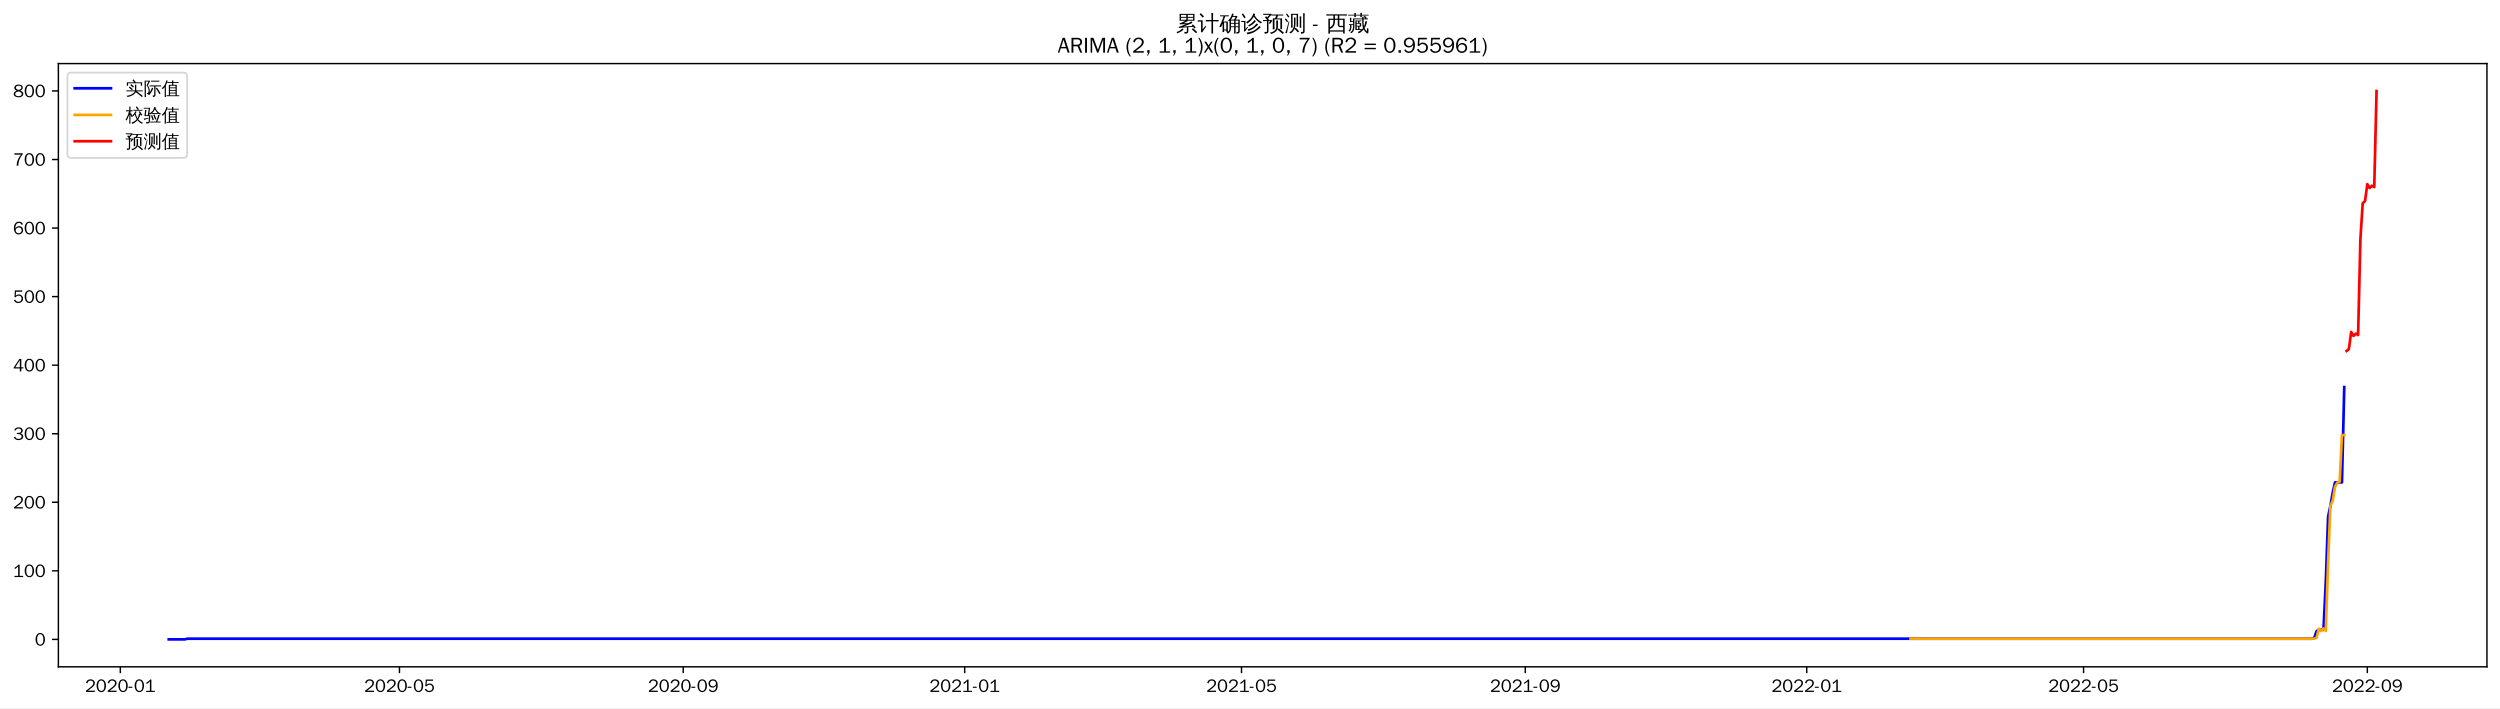
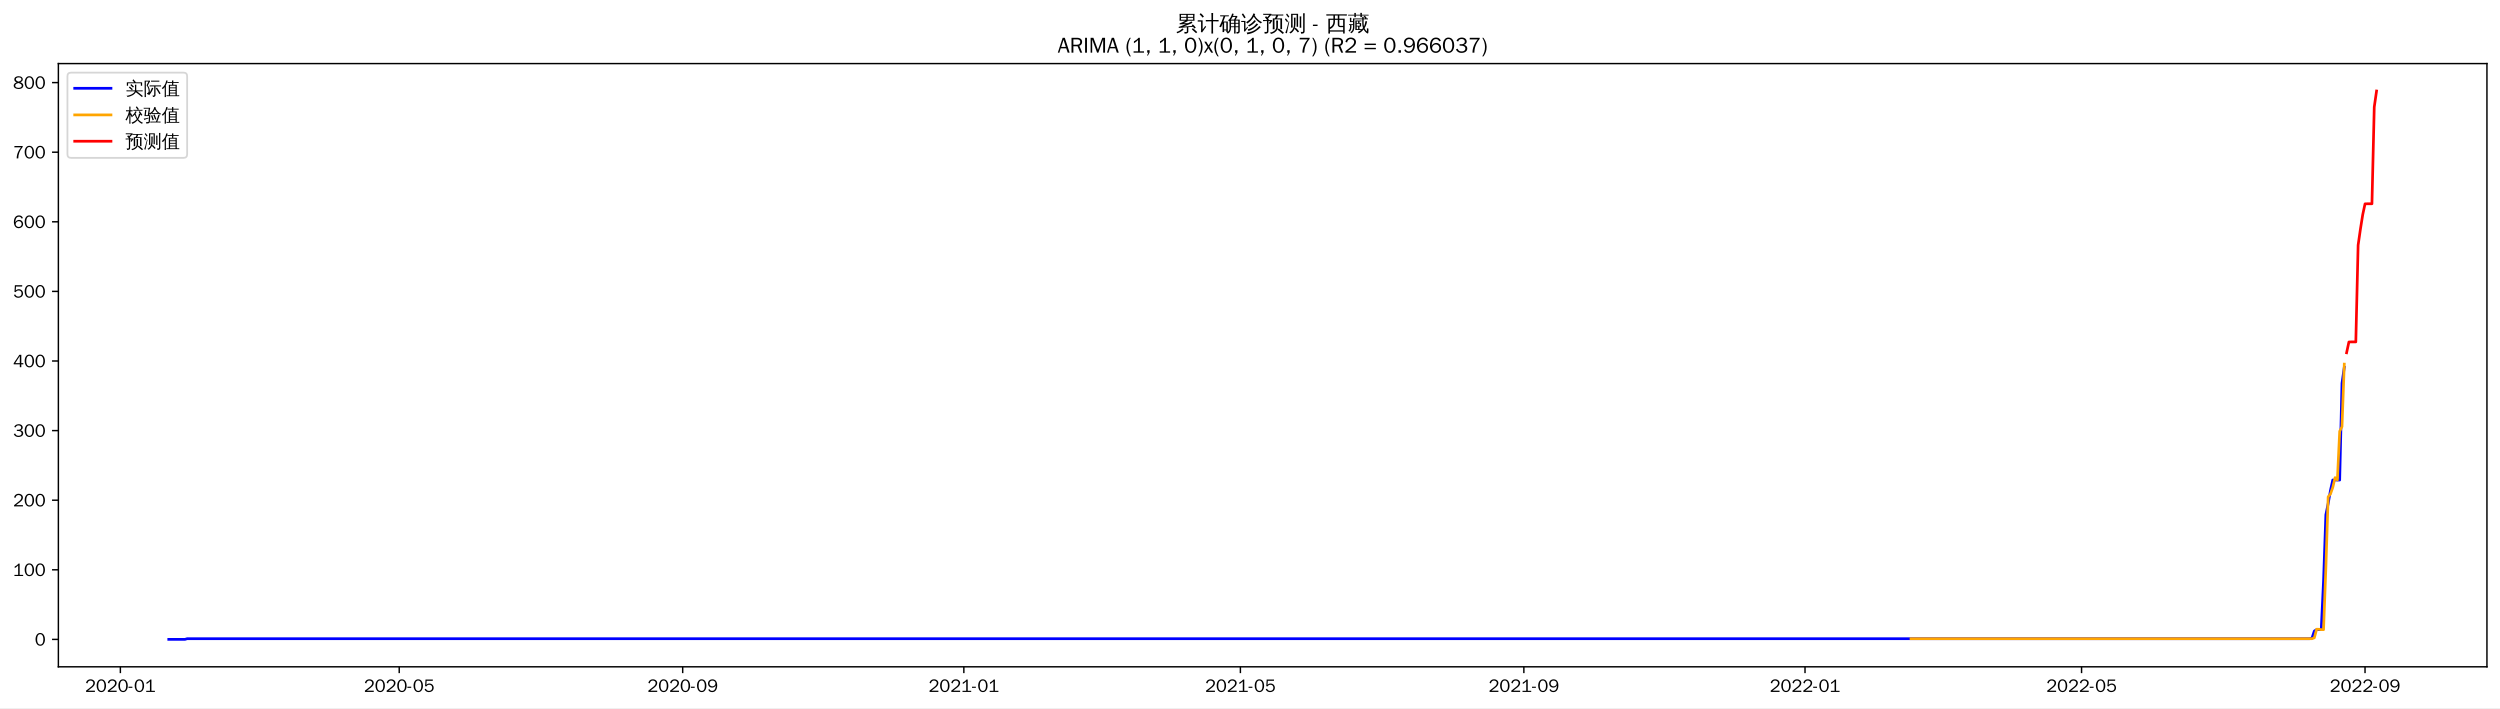
<svg xmlns="http://www.w3.org/2000/svg" xmlns:xlink="http://www.w3.org/1999/xlink" width="1378.591pt" height="390.418pt" viewBox="0 0 1378.591 390.418" version="1.1">
  <defs>
    <style type="text/css">*{stroke-linejoin: round; stroke-linecap: butt}</style>
  </defs>
  <g id="figure_1">
    <g id="patch_1">
      <path d="M 0 390.418  L 1378.591 390.418  L 1378.591 -0  L 0 -0  z " style="fill: #ffffff" />
    </g>
    <g id="axes_1">
      <g id="patch_2">
        <path d="M 32.191 367.701  L 1371.391 367.701  L 1371.391 35.061  L 32.191 35.061  z " style="fill: #ffffff" />
      </g>
      <g id="matplotlib.axis_1">
        <g id="xtick_1">
          <g id="line2d_1">
            <defs>
-               <path id="m363e6b4601" d="M 0 0  L 0 3.5  " style="stroke: #000000; stroke-width: 0.8" />
+               <path id="mf289241d46" d="M 0 0  L 0 3.5  " style="stroke: #000000; stroke-width: 0.8" />
            </defs>
            <g>
-               <use xlink:href="#m363e6b4601" x="66.348" y="367.701" style="stroke: #000000; stroke-width: 0.8" />
+               <use xlink:href="#mf289241d46" x="66.376" y="367.701" style="stroke: #000000; stroke-width: 0.8" />
            </g>
          </g>
          <g id="text_1">
-             <g transform="translate(46.8582 381.5573)scale(0.1 -0.1)">
+             <g transform="translate(46.88609 381.5573)scale(0.1 -0.1)">
              <defs>
                <path id="WenQuanYiZenHei-32" d="M 3488 0  L 369 0  L 369 456  L 2150 1850  Q 2931 2463 2931 3144  Q 2931 3619 2488 3863  Q 2231 4013 1931 4013  Q 1425 4013 1113 3619  Q 894 3356 881 3013  L 369 3169  Q 531 3981 1213 4300  Q 1544 4456 1950 4456  Q 2631 4456 3088 4044  L 3225 3888  L 3350 3706  Q 3481 3444 3481 3144  Q 3481 2313 2519 1569  L 1069 456  L 3488 456  L 3488 0  z " transform="scale(0.015625)" />
                <path id="WenQuanYiZenHei-30" d="M 3581 2175  Q 3581 1288 3169 638  Q 2713 -63 1938 -63  Q 1025 -63 563 831  Q 256 1425 256 2188  Q 256 3188 700 3819  Q 1138 4456 1888 4456  Q 2863 4456 3306 3500  Q 3581 2925 3581 2175  z M 3019 2100  Q 3019 3356 2500 3806  L 2350 3919  Q 2144 4031 1888 4031  Q 1100 4031 888 2956  Q 819 2625 819 2225  Q 819 1013 1338 569  Q 1588 356 1938 356  Q 2675 356 2925 1294  Q 3019 1663 3019 2100  z " transform="scale(0.015625)" />
                <path id="WenQuanYiZenHei-2d" d="M 1363 1444  L 0 1444  L 0 1844  L 1363 1844  L 1363 1444  z " transform="scale(0.015625)" />
                <path id="WenQuanYiZenHei-31" d="M 3556 0  L 488 0  L 488 406  L 1800 406  L 1800 3725  Q 1231 3125 588 2788  L 588 3338  Q 1456 3781 1931 4388  L 2331 4388  L 2331 406  L 3556 406  L 3556 0  z " transform="scale(0.015625)" />
              </defs>
              <use xlink:href="#WenQuanYiZenHei-32" />
              <use xlink:href="#WenQuanYiZenHei-30" x="59.961" />
              <use xlink:href="#WenQuanYiZenHei-32" x="119.922" />
              <use xlink:href="#WenQuanYiZenHei-30" x="179.883" />
              <use xlink:href="#WenQuanYiZenHei-2d" x="239.844" />
              <use xlink:href="#WenQuanYiZenHei-30" x="269.824" />
              <use xlink:href="#WenQuanYiZenHei-31" x="329.785" />
            </g>
          </g>
        </g>
        <g id="xtick_2">
          <g id="line2d_2">
            <g>
-               <use xlink:href="#m363e6b4601" x="220.279" y="367.701" style="stroke: #000000; stroke-width: 0.8" />
+               <use xlink:href="#mf289241d46" x="220.146" y="367.701" style="stroke: #000000; stroke-width: 0.8" />
            </g>
          </g>
          <g id="text_2">
-             <g transform="translate(200.7892 381.5573)scale(0.1 -0.1)">
+             <g transform="translate(200.6564 381.5573)scale(0.1 -0.1)">
              <defs>
                <path id="WenQuanYiZenHei-35" d="M 3531 1488  Q 3531 688 2913 250  Q 2456 -63 1844 -63  Q 1175 -63 706 350  Q 413 613 306 975  L 781 1131  Q 1000 538 1569 406  Q 1706 369 1856 369  Q 2550 369 2850 869  Q 3000 1131 3000 1494  Q 3000 2056 2581 2356  Q 2319 2538 1969 2538  Q 1400 2538 1031 2075  Q 981 2013 938 1938  L 500 2031  L 644 4388  L 3244 4388  L 3200 3919  L 1044 3919  L 950 2500  Q 1431 2975 2006 2975  Q 2713 2975 3163 2475  Q 3531 2063 3531 1488  z " transform="scale(0.015625)" />
              </defs>
              <use xlink:href="#WenQuanYiZenHei-32" />
              <use xlink:href="#WenQuanYiZenHei-30" x="59.961" />
              <use xlink:href="#WenQuanYiZenHei-32" x="119.922" />
              <use xlink:href="#WenQuanYiZenHei-30" x="179.883" />
              <use xlink:href="#WenQuanYiZenHei-2d" x="239.844" />
              <use xlink:href="#WenQuanYiZenHei-30" x="269.824" />
              <use xlink:href="#WenQuanYiZenHei-35" x="329.785" />
            </g>
          </g>
        </g>
        <g id="xtick_3">
          <g id="line2d_3">
            <g>
-               <use xlink:href="#m363e6b4601" x="376.754" y="367.701" style="stroke: #000000; stroke-width: 0.8" />
+               <use xlink:href="#mf289241d46" x="376.458" y="367.701" style="stroke: #000000; stroke-width: 0.8" />
            </g>
          </g>
          <g id="text_3">
-             <g transform="translate(357.2646 381.5573)scale(0.1 -0.1)">
+             <g transform="translate(356.9685 381.5573)scale(0.1 -0.1)">
              <defs>
                <path id="WenQuanYiZenHei-39" d="M 3544 2300  Q 3544 1163 3019 513  Q 2563 -63 1775 -63  Q 956 -63 563 488  Q 463 631 394 813  L 838 975  Q 1025 494 1550 388  Q 1656 369 1775 369  Q 2594 369 2900 1325  Q 3044 1769 3038 2313  L 3025 2313  Q 2675 1638 1944 1544  Q 1844 1531 1744 1531  Q 1050 1531 625 2031  Q 294 2419 294 2963  Q 294 3656 813 4094  Q 1238 4456 1819 4456  Q 2988 4456 3381 3363  Q 3544 2900 3544 2300  z M 2925 2994  Q 2925 3563 2469 3844  Q 2206 4006 1863 4006  Q 1275 4006 988 3563  Q 844 3344 825 3056  Q 819 3006 819 2956  Q 819 2413 1269 2131  Q 1538 1963 1875 1963  Q 2363 1963 2681 2350  Q 2925 2638 2925 2994  z " transform="scale(0.015625)" />
              </defs>
              <use xlink:href="#WenQuanYiZenHei-32" />
              <use xlink:href="#WenQuanYiZenHei-30" x="59.961" />
              <use xlink:href="#WenQuanYiZenHei-32" x="119.922" />
              <use xlink:href="#WenQuanYiZenHei-30" x="179.883" />
              <use xlink:href="#WenQuanYiZenHei-2d" x="239.844" />
              <use xlink:href="#WenQuanYiZenHei-30" x="269.824" />
              <use xlink:href="#WenQuanYiZenHei-39" x="329.785" />
            </g>
          </g>
        </g>
        <g id="xtick_4">
          <g id="line2d_4">
            <g>
-               <use xlink:href="#m363e6b4601" x="531.958" y="367.701" style="stroke: #000000; stroke-width: 0.8" />
+               <use xlink:href="#mf289241d46" x="531.499" y="367.701" style="stroke: #000000; stroke-width: 0.8" />
            </g>
          </g>
          <g id="text_4">
-             <g transform="translate(512.4678 381.5573)scale(0.1 -0.1)">
+             <g transform="translate(512.0096 381.5573)scale(0.1 -0.1)">
              <use xlink:href="#WenQuanYiZenHei-32" />
              <use xlink:href="#WenQuanYiZenHei-30" x="59.961" />
              <use xlink:href="#WenQuanYiZenHei-32" x="119.922" />
              <use xlink:href="#WenQuanYiZenHei-31" x="179.883" />
              <use xlink:href="#WenQuanYiZenHei-2d" x="239.844" />
              <use xlink:href="#WenQuanYiZenHei-30" x="269.824" />
              <use xlink:href="#WenQuanYiZenHei-31" x="329.785" />
            </g>
          </g>
        </g>
        <g id="xtick_5">
          <g id="line2d_5">
            <g>
-               <use xlink:href="#m363e6b4601" x="684.617" y="367.701" style="stroke: #000000; stroke-width: 0.8" />
+               <use xlink:href="#mf289241d46" x="683.999" y="367.701" style="stroke: #000000; stroke-width: 0.8" />
            </g>
          </g>
          <g id="text_5">
-             <g transform="translate(665.1267 381.5573)scale(0.1 -0.1)">
+             <g transform="translate(664.5092 381.5573)scale(0.1 -0.1)">
              <use xlink:href="#WenQuanYiZenHei-32" />
              <use xlink:href="#WenQuanYiZenHei-30" x="59.961" />
              <use xlink:href="#WenQuanYiZenHei-32" x="119.922" />
              <use xlink:href="#WenQuanYiZenHei-31" x="179.883" />
              <use xlink:href="#WenQuanYiZenHei-2d" x="239.844" />
              <use xlink:href="#WenQuanYiZenHei-30" x="269.824" />
              <use xlink:href="#WenQuanYiZenHei-35" x="329.785" />
            </g>
          </g>
        </g>
        <g id="xtick_6">
          <g id="line2d_6">
            <g>
-               <use xlink:href="#m363e6b4601" x="841.092" y="367.701" style="stroke: #000000; stroke-width: 0.8" />
+               <use xlink:href="#mf289241d46" x="840.311" y="367.701" style="stroke: #000000; stroke-width: 0.8" />
            </g>
          </g>
          <g id="text_6">
-             <g transform="translate(821.602 381.5573)scale(0.1 -0.1)">
+             <g transform="translate(820.8212 381.5573)scale(0.1 -0.1)">
              <use xlink:href="#WenQuanYiZenHei-32" />
              <use xlink:href="#WenQuanYiZenHei-30" x="59.961" />
              <use xlink:href="#WenQuanYiZenHei-32" x="119.922" />
              <use xlink:href="#WenQuanYiZenHei-31" x="179.883" />
              <use xlink:href="#WenQuanYiZenHei-2d" x="239.844" />
              <use xlink:href="#WenQuanYiZenHei-30" x="269.824" />
              <use xlink:href="#WenQuanYiZenHei-39" x="329.785" />
            </g>
          </g>
        </g>
        <g id="xtick_7">
          <g id="line2d_7">
            <g>
-               <use xlink:href="#m363e6b4601" x="996.295" y="367.701" style="stroke: #000000; stroke-width: 0.8" />
+               <use xlink:href="#mf289241d46" x="995.352" y="367.701" style="stroke: #000000; stroke-width: 0.8" />
            </g>
          </g>
          <g id="text_7">
-             <g transform="translate(976.8052 381.5573)scale(0.1 -0.1)">
+             <g transform="translate(975.8624 381.5573)scale(0.1 -0.1)">
              <use xlink:href="#WenQuanYiZenHei-32" />
              <use xlink:href="#WenQuanYiZenHei-30" x="59.961" />
              <use xlink:href="#WenQuanYiZenHei-32" x="119.922" />
              <use xlink:href="#WenQuanYiZenHei-32" x="179.883" />
              <use xlink:href="#WenQuanYiZenHei-2d" x="239.844" />
              <use xlink:href="#WenQuanYiZenHei-30" x="269.824" />
              <use xlink:href="#WenQuanYiZenHei-31" x="329.785" />
            </g>
          </g>
        </g>
        <g id="xtick_8">
          <g id="line2d_8">
            <g>
-               <use xlink:href="#m363e6b4601" x="1148.954" y="367.701" style="stroke: #000000; stroke-width: 0.8" />
+               <use xlink:href="#mf289241d46" x="1147.852" y="367.701" style="stroke: #000000; stroke-width: 0.8" />
            </g>
          </g>
          <g id="text_8">
-             <g transform="translate(1129.464 381.5573)scale(0.1 -0.1)">
+             <g transform="translate(1128.362 381.5573)scale(0.1 -0.1)">
              <use xlink:href="#WenQuanYiZenHei-32" />
              <use xlink:href="#WenQuanYiZenHei-30" x="59.961" />
              <use xlink:href="#WenQuanYiZenHei-32" x="119.922" />
              <use xlink:href="#WenQuanYiZenHei-32" x="179.883" />
              <use xlink:href="#WenQuanYiZenHei-2d" x="239.844" />
              <use xlink:href="#WenQuanYiZenHei-30" x="269.824" />
              <use xlink:href="#WenQuanYiZenHei-35" x="329.785" />
            </g>
          </g>
        </g>
        <g id="xtick_9">
          <g id="line2d_9">
            <g>
-               <use xlink:href="#m363e6b4601" x="1305.429" y="367.701" style="stroke: #000000; stroke-width: 0.8" />
+               <use xlink:href="#mf289241d46" x="1304.164" y="367.701" style="stroke: #000000; stroke-width: 0.8" />
            </g>
          </g>
          <g id="text_9">
-             <g transform="translate(1285.939 381.5573)scale(0.1 -0.1)">
+             <g transform="translate(1284.674 381.5573)scale(0.1 -0.1)">
              <use xlink:href="#WenQuanYiZenHei-32" />
              <use xlink:href="#WenQuanYiZenHei-30" x="59.961" />
              <use xlink:href="#WenQuanYiZenHei-32" x="119.922" />
              <use xlink:href="#WenQuanYiZenHei-32" x="179.883" />
              <use xlink:href="#WenQuanYiZenHei-2d" x="239.844" />
              <use xlink:href="#WenQuanYiZenHei-30" x="269.824" />
              <use xlink:href="#WenQuanYiZenHei-39" x="329.785" />
            </g>
          </g>
        </g>
      </g>
      <g id="matplotlib.axis_2">
        <g id="ytick_1">
          <g id="line2d_10">
            <defs>
-               <path id="ma55cb873db" d="M 0 0  L -3.5 0  " style="stroke: #000000; stroke-width: 0.8" />
+               <path id="m29e927b313" d="M 0 0  L -3.5 0  " style="stroke: #000000; stroke-width: 0.8" />
            </defs>
            <g>
-               <use xlink:href="#ma55cb873db" x="32.191" y="352.581" style="stroke: #000000; stroke-width: 0.8" />
+               <use xlink:href="#m29e927b313" x="32.191" y="352.581" style="stroke: #000000; stroke-width: 0.8" />
            </g>
          </g>
          <g id="text_10">
            <g transform="translate(19.19375 356.0091)scale(0.1 -0.1)">
              <use xlink:href="#WenQuanYiZenHei-30" />
            </g>
          </g>
        </g>
        <g id="ytick_2">
          <g id="line2d_11">
            <g>
-               <use xlink:href="#ma55cb873db" x="32.191" y="314.778" style="stroke: #000000; stroke-width: 0.8" />
+               <use xlink:href="#m29e927b313" x="32.191" y="314.203" style="stroke: #000000; stroke-width: 0.8" />
            </g>
          </g>
          <g id="text_11">
-             <g transform="translate(7.2 318.2061)scale(0.1 -0.1)">
+             <g transform="translate(7.2 317.6313)scale(0.1 -0.1)">
              <use xlink:href="#WenQuanYiZenHei-31" />
              <use xlink:href="#WenQuanYiZenHei-30" x="59.961" />
              <use xlink:href="#WenQuanYiZenHei-30" x="119.922" />
            </g>
          </g>
        </g>
        <g id="ytick_3">
          <g id="line2d_12">
            <g>
-               <use xlink:href="#ma55cb873db" x="32.191" y="276.975" style="stroke: #000000; stroke-width: 0.8" />
+               <use xlink:href="#m29e927b313" x="32.191" y="275.825" style="stroke: #000000; stroke-width: 0.8" />
            </g>
          </g>
          <g id="text_12">
-             <g transform="translate(7.2 280.4031)scale(0.1 -0.1)">
+             <g transform="translate(7.2 279.2535)scale(0.1 -0.1)">
              <use xlink:href="#WenQuanYiZenHei-32" />
              <use xlink:href="#WenQuanYiZenHei-30" x="59.961" />
              <use xlink:href="#WenQuanYiZenHei-30" x="119.922" />
            </g>
          </g>
        </g>
        <g id="ytick_4">
          <g id="line2d_13">
            <g>
-               <use xlink:href="#ma55cb873db" x="32.191" y="239.172" style="stroke: #000000; stroke-width: 0.8" />
+               <use xlink:href="#m29e927b313" x="32.191" y="237.448" style="stroke: #000000; stroke-width: 0.8" />
            </g>
          </g>
          <g id="text_13">
-             <g transform="translate(7.2 242.6001)scale(0.1 -0.1)">
+             <g transform="translate(7.2 240.8756)scale(0.1 -0.1)">
              <defs>
                <path id="WenQuanYiZenHei-33" d="M 3588 1231  Q 3588 494 2875 144  Q 2450 -63 1925 -63  Q 1044 -63 556 488  Q 356 706 256 1000  L 769 1169  Q 994 375 1913 375  Q 2631 375 2900 788  Q 3019 975 3019 1231  Q 3019 1638 2638 1881  Q 2325 2081 1613 2069  L 1338 2069  L 1338 2494  Q 1969 2494 2094 2506  Q 2325 2544 2463 2613  Q 2763 2756 2844 3100  Q 2863 3169 2863 3244  Q 2863 3744 2381 3944  L 2163 4006  Q 2056 4025 1931 4025  Q 1388 4025 1075 3631  Q 969 3488 906 3313  L 419 3456  Q 675 4150 1400 4369  Q 1669 4456 1975 4456  Q 2694 4456 3106 4050  Q 3419 3744 3419 3275  Q 3419 2813 3025 2513  Q 2825 2356 2575 2319  L 2575 2306  Q 3181 2213 3450 1769  Q 3588 1525 3588 1231  z " transform="scale(0.015625)" />
              </defs>
              <use xlink:href="#WenQuanYiZenHei-33" />
              <use xlink:href="#WenQuanYiZenHei-30" x="59.961" />
              <use xlink:href="#WenQuanYiZenHei-30" x="119.922" />
            </g>
          </g>
        </g>
        <g id="ytick_5">
          <g id="line2d_14">
            <g>
-               <use xlink:href="#ma55cb873db" x="32.191" y="201.369" style="stroke: #000000; stroke-width: 0.8" />
+               <use xlink:href="#m29e927b313" x="32.191" y="199.07" style="stroke: #000000; stroke-width: 0.8" />
            </g>
          </g>
          <g id="text_14">
-             <g transform="translate(7.2 204.7971)scale(0.1 -0.1)">
+             <g transform="translate(7.2 202.4978)scale(0.1 -0.1)">
              <defs>
                <path id="WenQuanYiZenHei-34" d="M 3631 1025  L 2913 1025  L 2913 0  L 2381 0  L 2381 1025  L 219 1025  L 219 1388  L 2225 4388  L 2913 4388  L 2913 1444  L 3631 1444  L 3631 1025  z M 2381 1444  L 2381 3963  L 788 1444  L 2381 1444  z " transform="scale(0.015625)" />
              </defs>
              <use xlink:href="#WenQuanYiZenHei-34" />
              <use xlink:href="#WenQuanYiZenHei-30" x="59.961" />
              <use xlink:href="#WenQuanYiZenHei-30" x="119.922" />
            </g>
          </g>
        </g>
        <g id="ytick_6">
          <g id="line2d_15">
            <g>
-               <use xlink:href="#ma55cb873db" x="32.191" y="163.566" style="stroke: #000000; stroke-width: 0.8" />
+               <use xlink:href="#m29e927b313" x="32.191" y="160.692" style="stroke: #000000; stroke-width: 0.8" />
            </g>
          </g>
          <g id="text_15">
-             <g transform="translate(7.2 166.9941)scale(0.1 -0.1)">
+             <g transform="translate(7.2 164.12)scale(0.1 -0.1)">
              <use xlink:href="#WenQuanYiZenHei-35" />
              <use xlink:href="#WenQuanYiZenHei-30" x="59.961" />
              <use xlink:href="#WenQuanYiZenHei-30" x="119.922" />
            </g>
          </g>
        </g>
        <g id="ytick_7">
          <g id="line2d_16">
            <g>
-               <use xlink:href="#ma55cb873db" x="32.191" y="125.763" style="stroke: #000000; stroke-width: 0.8" />
+               <use xlink:href="#m29e927b313" x="32.191" y="122.314" style="stroke: #000000; stroke-width: 0.8" />
            </g>
          </g>
          <g id="text_16">
-             <g transform="translate(7.2 129.1911)scale(0.1 -0.1)">
+             <g transform="translate(7.2 125.7422)scale(0.1 -0.1)">
              <defs>
                <path id="WenQuanYiZenHei-36" d="M 3550 1431  Q 3550 725 3006 288  Q 2581 -63 1994 -63  Q 1013 -63 563 825  Q 288 1363 288 2081  Q 288 3294 856 3938  Q 1319 4456 2075 4456  Q 2969 4456 3363 3756  Q 3431 3631 3481 3481  L 2988 3350  Q 2750 3994 2075 4006  Q 1056 4006 844 2669  Q 794 2356 794 1981  L 806 1981  Q 1006 2506 1544 2744  Q 1819 2869 2119 2869  Q 2788 2869 3213 2375  Q 3550 1975 3550 1431  z M 3038 1406  Q 3038 1906 2656 2213  Q 2381 2431 2038 2431  Q 1525 2431 1181 2044  Q 919 1744 919 1356  Q 919 881 1344 581  Q 1631 375 1981 375  Q 2519 375 2838 781  Q 3038 1050 3038 1406  z " transform="scale(0.015625)" />
              </defs>
              <use xlink:href="#WenQuanYiZenHei-36" />
              <use xlink:href="#WenQuanYiZenHei-30" x="59.961" />
              <use xlink:href="#WenQuanYiZenHei-30" x="119.922" />
            </g>
          </g>
        </g>
        <g id="ytick_8">
          <g id="line2d_17">
            <g>
-               <use xlink:href="#ma55cb873db" x="32.191" y="87.96" style="stroke: #000000; stroke-width: 0.8" />
+               <use xlink:href="#m29e927b313" x="32.191" y="83.936" style="stroke: #000000; stroke-width: 0.8" />
            </g>
          </g>
          <g id="text_17">
-             <g transform="translate(7.2 91.38806)scale(0.1 -0.1)">
+             <g transform="translate(7.2 87.36434)scale(0.1 -0.1)">
              <defs>
                <path id="WenQuanYiZenHei-37" d="M 3400 4056  Q 1838 2175 1838 0  L 1275 0  Q 1269 1438 2056 2825  Q 2381 3400 2825 3913  L 444 3913  L 500 4388  L 3400 4388  L 3400 4056  z " transform="scale(0.015625)" />
              </defs>
              <use xlink:href="#WenQuanYiZenHei-37" />
              <use xlink:href="#WenQuanYiZenHei-30" x="59.961" />
              <use xlink:href="#WenQuanYiZenHei-30" x="119.922" />
            </g>
          </g>
        </g>
        <g id="ytick_9">
          <g id="line2d_18">
            <g>
-               <use xlink:href="#ma55cb873db" x="32.191" y="50.157" style="stroke: #000000; stroke-width: 0.8" />
+               <use xlink:href="#m29e927b313" x="32.191" y="45.558" style="stroke: #000000; stroke-width: 0.8" />
            </g>
          </g>
          <g id="text_18">
-             <g transform="translate(7.2 53.58505)scale(0.1 -0.1)">
+             <g transform="translate(7.2 48.98651)scale(0.1 -0.1)">
              <defs>
                <path id="WenQuanYiZenHei-38" d="M 3619 1175  Q 3619 431 2850 100  Q 2444 -63 1944 -63  Q 1231 -63 725 269  Q 225 594 225 1125  Q 225 1881 1269 2281  Q 719 2481 519 2938  Q 444 3119 444 3319  Q 444 4000 1144 4294  Q 1519 4456 1963 4456  Q 2669 4456 3094 4094  Q 3425 3813 3425 3369  Q 3425 2638 2575 2356  Q 3231 2056 3450 1725  Q 3619 1488 3619 1175  z M 2944 3344  Q 2944 3906 2288 4019  Q 2138 4044 1969 4044  Q 1438 4044 1163 3775  Q 1000 3613 1000 3375  Q 1000 2925 1594 2663  Q 1756 2588 1931 2550  Q 2581 2725 2788 2956  Q 2944 3125 2944 3344  z M 3075 1094  Q 3075 1738 1875 2050  Q 1094 1881 850 1463  Q 763 1313 763 1131  Q 763 569 1456 406  Q 1681 344 1944 344  Q 2519 344 2850 619  Q 3075 813 3075 1094  z " transform="scale(0.015625)" />
              </defs>
              <use xlink:href="#WenQuanYiZenHei-38" />
              <use xlink:href="#WenQuanYiZenHei-30" x="59.961" />
              <use xlink:href="#WenQuanYiZenHei-30" x="119.922" />
            </g>
          </g>
        </g>
      </g>
      <g id="line2d_19">
-         <path d="M 93.063 352.581  L 101.968 352.581  L 103.241 352.203  L 1274.897 352.203  L 1276.17 351.825  L 1277.442 348.045  L 1278.714 347.289  L 1281.258 347.289  L 1282.53 320.826  L 1283.803 284.914  L 1285.075 278.865  L 1286.347 271.683  L 1287.619 266.012  L 1291.436 266.012  L 1292.708 213.466  L 1292.708 213.466  " clip-path="url(#p7de1745b09)" style="fill: none; stroke: #0000ff; stroke-width: 1.5; stroke-linecap: square" />
+         <path d="M 93.063 352.581  L 101.959 352.581  L 103.23 352.197  L 1273.664 352.197  L 1274.935 351.813  L 1276.206 347.976  L 1277.476 347.208  L 1280.018 347.208  L 1281.289 320.344  L 1282.56 283.885  L 1283.83 277.744  L 1285.101 270.452  L 1286.372 264.696  L 1290.185 264.696  L 1291.455 211.351  L 1292.726 202.524  L 1292.726 202.524  " clip-path="url(#p5045f97796)" style="fill: none; stroke: #0000ff; stroke-width: 1.5; stroke-linecap: square" />
      </g>
      <g id="line2d_20">
-         <path d="M 1053.542 352.203  L 1276.17 352.203  L 1277.442 351.679  L 1278.714 346.699  L 1279.986 348.004  L 1281.258 346.617  L 1282.53 347.885  L 1283.803 310.105  L 1285.075 278.906  L 1286.347 276.124  L 1287.619 268.415  L 1288.891 266.178  L 1290.163 265.623  L 1291.436 239.895  L 1292.708 239.986  L 1292.708 239.986  " clip-path="url(#p7de1745b09)" style="fill: none; stroke: #ffa500; stroke-width: 1.5; stroke-linecap: square" />
+         <path d="M 1053.81 352.197  L 1274.935 352.197  L 1276.206 351.713  L 1277.476 346.972  L 1278.747 347.007  L 1280.018 347.208  L 1281.289 347.208  L 1282.56 313.321  L 1283.83 273.97  L 1285.101 272.402  L 1286.372 268.782  L 1287.643 263.392  L 1288.914 264.696  L 1290.185 237.831  L 1291.455 235.26  L 1292.726 200.796  L 1292.726 200.796  " clip-path="url(#p5045f97796)" style="fill: none; stroke: #ffa500; stroke-width: 1.5; stroke-linecap: square" />
      </g>
      <g id="line2d_21">
-         <path d="M 1293.98 193.546  L 1295.252 192.502  L 1296.524 183.069  L 1297.796 185.258  L 1299.068 183.975  L 1300.341 184.726  L 1301.613 131.74  L 1302.885 112.078  L 1304.157 110.883  L 1305.429 101.539  L 1306.701 103.676  L 1307.974 102.423  L 1309.246 103.157  L 1310.518 50.181  " clip-path="url(#p7de1745b09)" style="fill: none; stroke: #ff0000; stroke-width: 1.5; stroke-linecap: square" />
+         <path d="M 1293.997 194.53  L 1295.268 188.589  L 1296.539 188.541  L 1297.81 188.529  L 1299.08 188.526  L 1300.351 135.18  L 1301.622 126.352  L 1302.893 118.358  L 1304.164 112.418  L 1305.435 112.37  L 1306.705 112.357  L 1307.976 112.354  L 1309.247 59.008  L 1310.518 50.181  " clip-path="url(#p5045f97796)" style="fill: none; stroke: #ff0000; stroke-width: 1.5; stroke-linecap: square" />
      </g>
      <g id="patch_3">
        <path d="M 32.191 367.701  L 32.191 35.061  " style="fill: none; stroke: #000000; stroke-width: 0.8; stroke-linejoin: miter; stroke-linecap: square" />
      </g>
      <g id="patch_4">
        <path d="M 1371.391 367.701  L 1371.391 35.061  " style="fill: none; stroke: #000000; stroke-width: 0.8; stroke-linejoin: miter; stroke-linecap: square" />
      </g>
      <g id="patch_5">
        <path d="M 32.191 367.701  L 1371.391 367.701  " style="fill: none; stroke: #000000; stroke-width: 0.8; stroke-linejoin: miter; stroke-linecap: square" />
      </g>
      <g id="patch_6">
        <path d="M 32.191 35.061  L 1371.391 35.061  " style="fill: none; stroke: #000000; stroke-width: 0.8; stroke-linejoin: miter; stroke-linecap: square" />
      </g>
      <g id="text_19">
        <g transform="translate(648.3934 17.04188)scale(0.12 -0.12)">
          <defs>
            <path id="WenQuanYiZenHei-7d2f" d="M 5963 -681  Q 5363 -81 4706 456  L 5000 819  Q 5675 269 6294 -350  L 5963 -681  z M 1944 738  Q 2094 556 2281 413  Q 1575 -356 375 -706  Q 350 -481 200 -319  Q 725 -181 1122 69  Q 1519 319 1944 738  z M 3244 -169  L 3244 1063  L 869 881  L 850 1181  Q 1431 1325 2969 1988  L 1119 1931  L 1113 2231  Q 1350 2263 1862 2497  Q 2375 2731 2800 2988  L 1094 2988  Q 1169 4006 1094 5019  L 5506 5019  Q 5425 4006 5500 2988  L 3431 2988  Q 3475 2931 3525 2875  Q 2856 2494 2281 2256  L 3388 2269  L 3650 2288  Q 4338 2606 4650 2800  Q 4744 2563 4881 2344  Q 4644 2225 3975 1956  L 2269 1281  L 4444 1425  L 4813 1469  L 4681 1588  L 4988 1938  Q 5481 1500 5863 963  L 5481 694  Q 5300 950 5081 1188  L 4463 1163  L 3669 1100  L 3669 -250  Q 3669 -444 3488 -594  Q 3225 -819 2569 -813  Q 2638 -513 2431 -294  Q 2619 -319 2900 -322  Q 3181 -325 3212 -294  Q 3244 -263 3244 -169  z M 3513 4131  L 5081 4131  L 5081 4725  L 3513 4725  L 3513 4131  z M 3088 4131  L 3088 4725  L 1519 4725  L 1519 4131  L 3088 4131  z M 3513 3856  L 3513 3288  L 5081 3288  L 5081 3856  L 3513 3856  z M 3088 3856  L 1519 3856  L 1519 3288  L 3088 3288  L 3088 3856  z " transform="scale(0.015625)" />
            <path id="WenQuanYiZenHei-8ba1" d="M 4569 -769  Q 4313 -738 4056 -769  Q 4081 -294 4081 175  L 4081 2806  L 3213 2806  Q 2813 2806 2413 2788  Q 2438 3000 2413 3219  Q 2813 3200 3213 3200  L 4081 3200  L 4081 4313  Q 4081 4788 4056 5263  Q 4313 5231 4569 5263  Q 4550 4788 4550 4313  L 4550 3200  L 5381 3200  Q 5781 3200 6181 3219  Q 6163 3000 6181 2788  Q 5781 2806 5381 2806  L 4550 2806  L 4550 175  Q 4550 -294 4569 -769  z M 38 2725  Q 63 2931 38 3138  Q 419 3119 800 3119  L 1481 3119  L 1481 425  L 2044 1150  L 2250 1488  L 2525 1188  L 2313 950  L 1294 -488  L 963 -231  Q 1025 -94 1025 63  L 1025 2744  L 800 2744  Q 419 2744 38 2725  z M 1450 3913  Q 1094 4438 600 4831  L 913 5225  Q 1488 4769 1869 4194  L 1450 3913  z " transform="scale(0.015625)" />
            <path id="WenQuanYiZenHei-786e" d="M 4794 -769  Q 4563 -744 4331 -769  Q 4350 -344 4350 81  L 4350 1081  L 3419 1081  L 3419 788  Q 3419 225 3150 -194  Q 2881 -613 2456 -806  Q 2375 -569 2150 -444  Q 2531 -344 2765 -15  Q 3000 313 3000 788  L 2994 2919  L 2888 2813  Q 2769 3000 2563 3081  Q 3044 3494 3309 3969  Q 3575 4444 3763 5119  Q 3981 5044 4213 5013  Q 4144 4700 4025 4400  L 5238 4400  L 5306 4050  Q 5213 4031 5163 3947  Q 5113 3863 4813 3325  L 5994 3325  L 5994 -150  Q 5981 -519 5738 -656  Q 5469 -806 5069 -806  Q 5125 -525 4956 -294  Q 5100 -313 5290 -316  Q 5481 -319 5525 -278  Q 5569 -238 5569 25  L 5569 1081  L 4769 1081  L 4769 81  Q 4769 -344 4794 -769  z M 4769 1344  L 5569 1344  L 5569 2100  L 4769 2100  L 4769 1344  z M 4350 1344  L 4350 2100  L 3413 2100  L 3419 1344  L 4350 1344  z M 4769 2363  L 5569 2363  L 5569 3038  L 4769 3038  L 4769 2363  z M 4350 2363  L 4350 3038  L 3413 3038  L 3413 2363  L 4350 2363  z M 3375 3325  L 4350 3325  L 4344 3331  L 4775 4113  L 3894 4113  Q 3688 3700 3375 3325  z M 481 1069  Q 281 1194 -25 1188  Q 775 2750 1244 4294  L 869 4294  Q 563 4294 250 4275  Q 269 4438 250 4594  Q 563 4581 869 4581  L 2156 4581  Q 2463 4581 2775 4594  Q 2756 4438 2775 4275  Q 2463 4294 2156 4294  L 1744 4294  L 1181 2763  L 2494 2763  L 2494 -338  L 2050 -338  L 2050 156  L 1406 156  Q 1406 -94 1419 -350  Q 1181 -325 938 -350  Q 956 75 956 500  L 956 2181  L 769 1713  Q 631 1388 481 1069  z M 2050 2475  L 1400 2475  L 1400 425  L 2050 425  L 2050 2475  z " transform="scale(0.015625)" />
            <path id="WenQuanYiZenHei-8bca" d="M 5369 1456  Q 5556 1256 5775 1100  Q 5038 344 4081 -225  Q 3106 -819 1788 -1006  Q 1788 -725 1631 -500  Q 3363 -306 4406 519  Q 4919 956 5369 1456  z M 4594 2219  Q 4781 2031 5013 1881  Q 3625 394 2150 -25  Q 2113 250 1913 444  Q 2475 594 3015 850  Q 3556 1106 3919 1463  Q 4275 1819 4594 2219  z M 3969 3188  Q 4150 3013 4356 2881  Q 3625 1913 2306 1275  Q 2244 1500 2056 1644  Q 2619 1900 3053 2256  Q 3488 2613 3969 3188  z M 5813 2194  Q 4525 2913 3731 4188  Q 2919 2844 1813 2163  Q 1700 2413 1456 2550  Q 1950 2844 2400 3231  Q 2850 3619 3113 4063  Q 3413 4581 3644 5163  Q 3881 5038 4144 4963  Q 4056 4775 3963 4594  Q 4325 3919 4844 3441  Q 5363 2963 6175 2538  Q 5931 2431 5813 2194  z M 31 2613  Q 50 2775 31 2938  Q 325 2925 619 2925  L 1275 2925  L 1275 506  L 1675 1006  L 1831 1250  L 2038 1013  L 1881 838  L 1100 -256  L 825 -25  Q 869 81 869 200  L 869 2625  L 31 2613  z M 950 3713  Q 606 4325 200 4881  L 556 5163  Q 981 4588 1338 3944  L 950 3713  z " transform="scale(0.015625)" />
            <path id="WenQuanYiZenHei-9884" d="M 1206 19  L 1206 2888  L 669 2888  Q 356 2888 50 2869  Q 63 3044 50 3213  Q 363 3194 669 3194  L 1250 3194  Q 950 3631 606 4031  L 963 4338  L 1263 3975  L 1913 4719  L 731 4719  Q 419 4719 106 4706  Q 125 4875 106 5044  Q 419 5031 731 5031  L 2481 5031  L 2544 4663  Q 2394 4613 2256 4466  Q 2119 4319 1525 3631  Q 1656 3444 1788 3250  L 1700 3194  L 2700 3194  L 2763 2825  Q 2656 2819 2613 2763  L 2100 2038  L 1750 2288  L 2175 2888  L 1638 2888  L 1638 -150  Q 1638 -525 1363 -669  Q 1075 -819 525 -813  Q 594 -513 388 -294  Q 575 -313 837 -316  Q 1100 -319 1153 -272  Q 1206 -225 1206 19  z M 5813 -888  Q 5100 -225 4306 375  L 4669 719  Q 5481 106 6219 -575  L 5813 -888  z M 2375 -906  Q 2294 -631 2025 -506  Q 2769 -431 3353 19  Q 3938 469 3938 1069  L 3938 2200  Q 3938 2625 3913 3050  Q 4188 3025 4456 3050  Q 4431 2625 4431 2200  L 4431 1069  Q 4431 681 4225 319  Q 3644 -606 2375 -906  z M 3444 488  Q 3169 513 2894 488  Q 2919 913 2919 1338  L 2919 3675  Q 3219 3675 3525 3675  Q 3750 4013 3931 4525  L 3238 4525  Q 2888 4525 2538 4513  Q 2556 4669 2538 4831  Q 2888 4813 3238 4813  L 5313 4813  Q 5663 4813 6006 4831  Q 5988 4669 6006 4513  Q 5663 4525 5313 4525  L 4481 4525  Q 4388 4088 4088 3675  L 5644 3675  L 5644 513  L 5144 513  L 5144 3388  L 3894 3388  L 3875 3363  Q 3863 3375 3844 3388  Q 3631 3388 3413 3388  L 3419 1338  Q 3419 913 3444 488  z " transform="scale(0.015625)" />
            <path id="WenQuanYiZenHei-6d4b" d="M 5450 138  L 5450 4306  Q 5450 4750 5425 5188  Q 5663 5163 5906 5188  Q 5881 4750 5881 4306  L 5881 -38  Q 5888 -569 5519 -719  Q 5194 -831 4825 -813  Q 4894 -519 4694 -281  Q 4869 -306 5094 -309  Q 5319 -313 5384 -256  Q 5450 -200 5450 138  z M 4900 938  Q 4663 963 4419 938  Q 4444 1375 4444 1819  L 4444 3381  Q 4444 3819 4419 4263  Q 4663 4238 4900 4263  Q 4875 3819 4875 3381  L 4875 1819  Q 4875 1375 4900 938  z M 2750 2025  L 2750 3038  Q 2750 3481 2725 3919  Q 2963 3894 3206 3919  Q 3181 3481 3181 3038  L 3181 2025  Q 3181 1263 2919 625  L 3231 956  Q 3781 431 4256 -150  L 3888 -456  Q 3431 106 2906 600  Q 2531 -288 1738 -769  Q 1606 -519 1338 -450  Q 1988 -156 2369 478  Q 2750 1113 2750 2025  z M 2363 969  Q 2119 994 1881 969  Q 1906 1406 1906 1850  L 1906 5038  L 3956 5031  L 3956 1200  L 3525 1200  L 3525 4713  L 2338 4713  L 2338 1850  Q 2338 1406 2363 969  z M 663 -738  Q 481 -588 206 -575  Q 400 -69 606 581  Q 813 1231 1200 2838  L 1381 2706  L 875 338  L 663 -738  z M 1006 2856  L 731 2550  L 75 3400  L 350 3713  L 1006 2856  z M 1088 3913  Q 781 4388 425 4800  L 694 5125  Q 1069 4688 1388 4188  L 1088 3913  z " transform="scale(0.015625)" />
            <path id="WenQuanYiZenHei-20" transform="scale(0.015625)" />
            <path id="WenQuanYiZenHei-897f" d="M 700 3606  L 2188 3606  L 2188 4513  L 844 4513  Q 481 4513 113 4494  Q 138 4694 113 4888  Q 481 4869 844 4869  L 5406 4869  Q 5769 4869 6138 4888  Q 6113 4694 6138 4494  Q 5769 4513 5406 4513  L 3925 4513  L 3925 3606  L 5506 3606  L 5506 -763  L 5050 -763  L 5050 -200  L 1169 -200  Q 1175 -488 1188 -775  Q 938 -750 694 -775  Q 713 -319 713 144  L 700 3606  z M 3475 3250  L 2638 3250  L 2638 2663  Q 2638 1950 2234 1378  Q 1831 806 1188 556  Q 1175 594 1163 631  L 1163 163  L 5050 163  L 5050 1119  L 4144 1119  Q 3869 1119 3672 1312  Q 3475 1506 3475 1781  L 3475 3250  z M 3925 3250  L 3925 1781  Q 3925 1656 3987 1565  Q 4050 1475 4150 1475  L 5050 1475  L 5050 3250  L 3925 3250  z M 2188 3250  L 1156 3250  L 1163 1063  Q 1625 1269 1906 1700  Q 2188 2131 2188 2663  L 2188 3250  z M 3475 3606  L 3475 4513  L 2638 4513  L 2638 3606  L 3475 3606  z " transform="scale(0.015625)" />
            <path id="WenQuanYiZenHei-85cf" d="M 4781 1294  Q 5088 2000 5213 2869  Q 5450 2819 5694 2819  Q 5531 1719 4938 800  Q 5181 213 5663 -169  Q 5663 331 5638 825  Q 5831 681 6075 688  Q 6125 69 6056 -544  Q 6044 -700 5900 -750  Q 5819 -775 5744 -731  Q 5056 -300 4675 438  Q 4075 -319 3250 -725  Q 3169 -488 2969 -344  Q 3488 -100 3931 263  L 2244 263  L 2238 3063  L 2638 3063  L 2638 3050  Q 2638 3050 3588 3050  Q 3819 3050 4050 3063  Q 4038 2938 4050 2813  L 3456 2825  L 3456 2306  L 3938 2306  L 3938 1288  Q 3694 1288 3456 1288  L 3456 519  L 4200 519  L 4200 513  Q 4363 675 4494 844  Q 4269 1488 4269 2269  L 4269 3400  L 1956 3400  L 1950 1094  Q 1938 169 1469 -338  Q 1288 -550 1038 -694  Q 938 -475 713 -381  Q 1531 -50 1556 1094  L 1556 1725  L 1088 1725  L 1088 1250  Q 1088 350 569 -219  Q 419 -38 181 6  Q 694 406 694 1250  L 694 1725  Q 550 1719 406 1713  Q 425 1856 406 1994  Q 663 1981 919 1981  L 1556 1981  L 1556 2600  L 650 2600  L 650 3050  Q 650 3450 631 3856  Q 850 3831 1069 3856  Q 1044 3450 1044 3050  L 1044 2856  L 1556 2856  L 1556 3656  L 4263 3656  L 4256 4156  Q 4475 4131 4694 4156  L 4681 3656  L 5144 3656  L 4706 4206  L 5050 4475  L 5594 3781  L 5431 3656  L 5950 3669  Q 5938 3525 5950 3388  Q 5694 3400 5438 3400  L 4681 3400  L 4663 2275  Q 4675 1769 4781 1294  z M 3056 1288  L 2644 1288  L 2644 519  L 3056 519  L 3056 1288  z M 3544 2081  L 2638 2081  L 2644 1519  L 3544 1519  L 3544 2081  z M 3056 2306  L 3056 2825  L 2638 2825  Q 2638 2569 2638 2306  L 3056 2306  z M 4175 4044  Q 3938 4063 3706 4044  Q 3725 4288 3725 4519  L 2381 4519  Q 2388 4281 2400 4044  Q 2169 4063 1938 4044  Q 1950 4288 1956 4519  L 719 4519  Q 419 4519 119 4506  Q 131 4638 119 4763  Q 419 4750 719 4750  L 1956 4750  Q 1950 5025 1938 5294  Q 2169 5275 2400 5294  Q 2381 5019 2381 4750  L 3725 4750  Q 3725 5031 3706 5306  Q 3938 5288 4175 5306  Q 4156 5025 4150 4750  L 5531 4750  Q 5831 4750 6131 4763  Q 6119 4638 6131 4506  Q 5831 4519 5531 4519  L 4156 4519  Q 4156 4281 4175 4044  z " transform="scale(0.015625)" />
          </defs>
          <use xlink:href="#WenQuanYiZenHei-7d2f" />
          <use xlink:href="#WenQuanYiZenHei-8ba1" x="100" />
          <use xlink:href="#WenQuanYiZenHei-786e" x="200" />
          <use xlink:href="#WenQuanYiZenHei-8bca" x="300" />
          <use xlink:href="#WenQuanYiZenHei-9884" x="400" />
          <use xlink:href="#WenQuanYiZenHei-6d4b" x="500" />
          <use xlink:href="#WenQuanYiZenHei-20" x="600" />
          <use xlink:href="#WenQuanYiZenHei-2d" x="629.98" />
          <use xlink:href="#WenQuanYiZenHei-20" x="659.961" />
          <use xlink:href="#WenQuanYiZenHei-897f" x="689.941" />
          <use xlink:href="#WenQuanYiZenHei-85cf" x="789.941" />
        </g>
        <g transform="translate(583.1828 29.061)scale(0.12 -0.12)">
          <defs>
            <path id="WenQuanYiZenHei-41" d="M 3550 0  L 2988 0  L 2550 1281  L 919 1281  L 531 0  L 69 0  L 1494 4388  L 2125 4388  L 3550 0  z M 2425 1694  L 1756 3800  L 1075 1694  L 2425 1694  z " transform="scale(0.015625)" />
            <path id="WenQuanYiZenHei-52" d="M 3675 0  L 3100 0  L 2288 1900  L 1069 1900  L 1069 0  L 519 0  L 519 4388  L 2163 4388  Q 3006 4388 3400 3900  Q 3581 3663 3625 3325  Q 3631 3250 3631 3163  Q 3631 2594 3219 2244  Q 3038 2100 2813 2038  L 3675 0  z M 3081 3169  Q 3081 3825 2356 3906  Q 2263 3919 2163 3919  L 1069 3919  L 1069 2350  L 2100 2350  Q 2906 2350 3044 2919  Q 3081 3031 3081 3169  z " transform="scale(0.015625)" />
            <path id="WenQuanYiZenHei-49" d="M 1100 0  L 550 0  L 550 4388  L 1100 4388  L 1100 0  z " transform="scale(0.015625)" />
            <path id="WenQuanYiZenHei-4d" d="M 4756 0  L 4206 0  L 4206 3831  L 4181 3831  L 2788 0  L 2419 0  L 1000 3831  L 975 3831  L 975 0  L 513 0  L 513 4388  L 1331 4388  L 2656 875  L 3950 4388  L 4756 4388  L 4756 0  z " transform="scale(0.015625)" />
            <path id="WenQuanYiZenHei-28" d="M 1606 -1094  L 1275 -1094  Q 475 -100 338 1231  Q 319 1438 319 1656  Q 319 3031 1156 4244  Q 1213 4313 1269 4388  L 1600 4388  Q 806 3169 794 1681  Q 794 188 1606 -1094  z " transform="scale(0.015625)" />
            <path id="WenQuanYiZenHei-2c" d="M 1363 75  L 881 -825  L 606 -825  L 994 0  L 656 0  L 656 738  L 1363 738  L 1363 75  z " transform="scale(0.015625)" />
            <path id="WenQuanYiZenHei-29" d="M 1600 1656  Q 1600 306 869 -788  Q 769 -950 644 -1094  L 313 -1094  Q 1125 188 1125 1681  Q 1125 3169 338 4363  Q 325 4375 319 4388  L 650 4388  Q 1525 3231 1594 1863  Q 1600 1763 1600 1656  z " transform="scale(0.015625)" />
            <path id="WenQuanYiZenHei-78" d="M 2806 0  L 2213 0  L 1394 1319  L 544 0  L 50 0  L 1144 1681  L 163 3250  L 744 3250  L 1431 2138  L 2144 3250  L 2631 3250  L 1681 1794  L 2806 0  z " transform="scale(0.015625)" />
            <path id="WenQuanYiZenHei-3d" d="M 3569 2256  L 263 2256  L 263 2675  L 3569 2675  L 3569 2256  z M 3569 1019  L 263 1019  L 263 1431  L 3569 1431  L 3569 1019  z " transform="scale(0.015625)" />
            <path id="WenQuanYiZenHei-2e" d="M 1344 0  L 631 0  L 631 725  L 1344 725  L 1344 0  z " transform="scale(0.015625)" />
          </defs>
          <use xlink:href="#WenQuanYiZenHei-41" />
          <use xlink:href="#WenQuanYiZenHei-52" x="55.957" />
          <use xlink:href="#WenQuanYiZenHei-49" x="117.871" />
          <use xlink:href="#WenQuanYiZenHei-4d" x="143.848" />
          <use xlink:href="#WenQuanYiZenHei-41" x="225.781" />
          <use xlink:href="#WenQuanYiZenHei-20" x="281.738" />
          <use xlink:href="#WenQuanYiZenHei-28" x="311.719" />
-           <use xlink:href="#WenQuanYiZenHei-32" x="341.699" />
+           <use xlink:href="#WenQuanYiZenHei-31" x="341.699" />
          <use xlink:href="#WenQuanYiZenHei-2c" x="401.66" />
          <use xlink:href="#WenQuanYiZenHei-20" x="431.641" />
          <use xlink:href="#WenQuanYiZenHei-31" x="461.621" />
          <use xlink:href="#WenQuanYiZenHei-2c" x="521.582" />
          <use xlink:href="#WenQuanYiZenHei-20" x="551.562" />
-           <use xlink:href="#WenQuanYiZenHei-31" x="581.543" />
+           <use xlink:href="#WenQuanYiZenHei-30" x="581.543" />
          <use xlink:href="#WenQuanYiZenHei-29" x="641.504" />
          <use xlink:href="#WenQuanYiZenHei-78" x="671.484" />
          <use xlink:href="#WenQuanYiZenHei-28" x="715.43" />
          <use xlink:href="#WenQuanYiZenHei-30" x="745.41" />
          <use xlink:href="#WenQuanYiZenHei-2c" x="805.371" />
          <use xlink:href="#WenQuanYiZenHei-20" x="835.352" />
          <use xlink:href="#WenQuanYiZenHei-31" x="865.332" />
          <use xlink:href="#WenQuanYiZenHei-2c" x="925.293" />
          <use xlink:href="#WenQuanYiZenHei-20" x="955.273" />
          <use xlink:href="#WenQuanYiZenHei-30" x="985.254" />
          <use xlink:href="#WenQuanYiZenHei-2c" x="1045.215" />
          <use xlink:href="#WenQuanYiZenHei-20" x="1075.195" />
          <use xlink:href="#WenQuanYiZenHei-37" x="1105.176" />
          <use xlink:href="#WenQuanYiZenHei-29" x="1165.137" />
          <use xlink:href="#WenQuanYiZenHei-20" x="1195.117" />
          <use xlink:href="#WenQuanYiZenHei-28" x="1225.098" />
          <use xlink:href="#WenQuanYiZenHei-52" x="1255.078" />
          <use xlink:href="#WenQuanYiZenHei-32" x="1316.992" />
          <use xlink:href="#WenQuanYiZenHei-20" x="1376.953" />
          <use xlink:href="#WenQuanYiZenHei-3d" x="1406.934" />
          <use xlink:href="#WenQuanYiZenHei-20" x="1466.895" />
          <use xlink:href="#WenQuanYiZenHei-30" x="1496.875" />
          <use xlink:href="#WenQuanYiZenHei-2e" x="1556.836" />
          <use xlink:href="#WenQuanYiZenHei-39" x="1586.816" />
-           <use xlink:href="#WenQuanYiZenHei-35" x="1646.777" />
-           <use xlink:href="#WenQuanYiZenHei-35" x="1706.738" />
-           <use xlink:href="#WenQuanYiZenHei-39" x="1766.699" />
-           <use xlink:href="#WenQuanYiZenHei-36" x="1826.66" />
-           <use xlink:href="#WenQuanYiZenHei-31" x="1886.621" />
+           <use xlink:href="#WenQuanYiZenHei-36" x="1646.777" />
+           <use xlink:href="#WenQuanYiZenHei-36" x="1706.738" />
+           <use xlink:href="#WenQuanYiZenHei-30" x="1766.699" />
+           <use xlink:href="#WenQuanYiZenHei-33" x="1826.66" />
+           <use xlink:href="#WenQuanYiZenHei-37" x="1886.621" />
          <use xlink:href="#WenQuanYiZenHei-29" x="1946.582" />
        </g>
      </g>
      <g id="legend_1">
        <g id="patch_7">
          <path d="M 39.191 87.056  L 101.191 87.056  Q 103.191 87.056 103.191 85.056  L 103.191 42.061  Q 103.191 40.061 101.191 40.061  L 39.191 40.061  Q 37.191 40.061 37.191 42.061  L 37.191 85.056  Q 37.191 87.056 39.191 87.056  z " style="fill: #ffffff; opacity: 0.8; stroke: #cccccc; stroke-linejoin: miter" />
        </g>
        <g id="line2d_22">
          <path d="M 41.191 48.695  L 51.191 48.695  L 61.191 48.695  " style="fill: none; stroke: #0000ff; stroke-width: 1.5; stroke-linecap: square" />
        </g>
        <g id="text_20">
          <g transform="translate(69.19062 52.19537)scale(0.1 -0.1)">
            <defs>
              <path id="WenQuanYiZenHei-5b9e" d="M 1025 1175  Q 694 1175 356 1163  Q 375 1344 356 1525  Q 694 1506 1025 1506  L 3363 1506  L 3363 2625  Q 3363 3075 3338 3519  Q 3581 3494 3825 3519  Q 3800 3075 3800 2625  L 3800 1506  L 5406 1506  Q 5744 1506 6075 1525  Q 6056 1344 6075 1163  Q 5744 1175 5406 1175  L 4038 1175  L 4981 456  L 6131 -488  L 5819 -856  L 4681 75  L 3638 875  Q 3313 231 2475 -231  Q 1638 -694 700 -825  Q 638 -519 344 -400  Q 1450 -319 2406 244  Q 3113 656 3300 1175  L 1025 1175  z M 2263 1581  Q 1763 2081 1200 2513  L 1494 2894  Q 2081 2444 2600 1919  L 2263 1581  z M 2638 2500  Q 2219 2963 1731 3363  L 2044 3738  Q 2556 3313 3000 2819  L 2638 2500  z M 919 3156  L 481 3156  L 481 4344  L 3069 4344  Q 2794 4731 2469 5081  L 2825 5413  Q 3256 4944 3613 4413  L 3513 4344  L 5869 4344  L 5869 3156  L 5425 3156  L 5425 4013  L 919 4013  L 919 3156  z " transform="scale(0.015625)" />
              <path id="WenQuanYiZenHei-9645" d="M 6000 431  L 5569 194  L 4963 1219  L 4313 2219  L 4719 2494  L 5375 1481  L 6000 431  z M 2956 2450  Q 3181 2344 3419 2294  Q 3006 1038 1944 -188  Q 1794 -6 1569 56  Q 2069 600 2372 1156  Q 2675 1713 2956 2450  z M 3750 25  L 3750 2913  L 2819 2913  Q 2475 2913 2125 2894  Q 2144 3081 2125 3269  Q 2475 3256 2819 3256  L 5469 3256  Q 5819 3256 6163 3269  Q 6144 3081 6163 2894  Q 5813 2913 5469 2913  L 4194 2913  L 4194 -144  Q 4194 -725 3456 -813  L 3263 -825  Q 3325 -506 3125 -250  Q 3250 -281 3394 -306  Q 3663 -313 3706 -272  Q 3750 -231 3750 25  z M 5544 4950  Q 5525 4756 5544 4569  Q 5194 4588 4844 4588  L 3325 4588  Q 2975 4588 2625 4569  Q 2644 4756 2625 4950  Q 2975 4931 3325 4931  L 4844 4931  Q 5194 4931 5544 4950  z M 819 -850  Q 581 -825 344 -850  Q 369 -419 369 19  L 363 4938  L 2256 4938  L 2256 4625  Q 2150 4513 2075 4375  L 1481 3238  Q 2181 2319 2181 1156  Q 2144 400 1569 163  L 1406 88  Q 1288 300 1138 481  Q 1294 538 1450 606  Q 1763 744 1794 1156  Q 1794 1744 1600 2300  Q 1406 2856 1038 3313  L 1725 4625  L 788 4625  L 794 19  Q 794 -419 819 -850  z " transform="scale(0.015625)" />
              <path id="WenQuanYiZenHei-503c" d="M 6175 -219  Q 6156 -388 6175 -556  Q 5863 -544 5550 -544  L 2313 -544  Q 2000 -544 1688 -556  Q 1706 -388 1688 -219  L 2506 -231  L 2506 3469  L 3644 3469  L 3644 4119  L 2638 4119  Q 2325 4119 2013 4100  Q 2031 4269 2013 4438  Q 2325 4425 2638 4425  L 3638 4425  Q 3638 4719 3619 5013  Q 3856 4988 4094 5013  Q 4075 4719 4075 4425  L 5344 4425  Q 5650 4425 5963 4438  Q 5950 4269 5963 4100  Q 5656 4119 5344 4119  L 4069 4119  L 4069 3469  L 5300 3469  L 5300 -231  L 5550 -231  Q 5863 -231 6175 -219  z M 4869 2556  L 4869 3156  L 2931 3156  Q 2931 2850 2931 2556  L 4869 2556  z M 4869 1669  L 4869 2250  L 2931 2250  L 2931 1669  L 4869 1669  z M 4869 731  L 4869 1363  L 2931 1363  L 2931 731  L 4869 731  z M 4869 -231  L 4869 425  L 2931 425  L 2931 -231  L 4869 -231  z M 2106 4925  Q 1856 4075 1463 3338  L 1463 31  Q 1463 -413 1481 -850  Q 1256 -825 1031 -850  Q 1050 -413 1050 31  L 1050 2681  Q 750 2269 375 1931  Q 238 2156 0 2256  Q 331 2544 619 2875  Q 1094 3425 1300 3950  Q 1494 4469 1625 5050  Q 1850 4963 2106 4925  z " transform="scale(0.015625)" />
            </defs>
            <use xlink:href="#WenQuanYiZenHei-5b9e" />
            <use xlink:href="#WenQuanYiZenHei-9645" x="100" />
            <use xlink:href="#WenQuanYiZenHei-503c" x="200" />
          </g>
        </g>
        <g id="line2d_23">
          <path d="M 41.191 63.373  L 51.191 63.373  L 61.191 63.373  " style="fill: none; stroke: #ffa500; stroke-width: 1.5; stroke-linecap: square" />
        </g>
        <g id="text_21">
          <g transform="translate(69.19062 66.8735)scale(0.1 -0.1)">
            <defs>
              <path id="WenQuanYiZenHei-6821" d="M 5256 2463  Q 5025 1475 4494 706  Q 5125 -94 6175 -544  Q 5950 -663 5850 -900  Q 4906 -494 4250 381  Q 3931 0 3475 -350  Q 3019 -700 2388 -919  Q 2338 -656 2138 -475  Q 3306 -69 4006 738  Q 3563 1444 3300 2331  Q 3050 2050 2706 1800  Q 2606 2000 2406 2106  Q 2900 2444 3181 2938  Q 3350 3225 3488 3538  Q 3700 3431 3925 3369  Q 3763 2894 3425 2475  L 3650 2531  Q 3888 1675 4244 1075  Q 4469 1444 4603 1937  Q 4738 2431 4775 2688  Q 4963 2644 5150 2625  Q 4919 2969 4663 3294  L 5038 3588  Q 5544 2925 5975 2213  L 5569 1969  L 5256 2463  z M 6006 4050  Q 5988 3881 6006 3713  Q 5694 3725 5381 3725  L 3413 3725  Q 3100 3725 2788 3713  Q 2806 3881 2788 4050  Q 3100 4031 3413 4031  L 4325 4031  Q 4019 4525 3644 4969  L 4000 5275  Q 4413 4788 4750 4244  L 4406 4031  L 5381 4031  Q 5694 4031 6006 4050  z M 406 263  Q 238 431 -25 469  Q 194 825 466 1337  Q 738 1850 925 2406  Q 1113 2963 1256 3519  L 825 3519  Q 506 3519 188 3500  Q 206 3700 188 3900  Q 506 3881 825 3881  L 1363 3881  L 1363 4263  Q 1363 4719 1338 5175  Q 1556 5150 1775 5175  Q 1756 4719 1756 4263  L 1756 3881  L 2525 3900  Q 2506 3700 2525 3500  L 1756 3519  L 1756 2738  L 1931 2881  Q 2306 2300 2613 1650  L 2231 1413  Q 2081 1725 1919 2019  L 1756 2300  L 1756 69  Q 1756 -388 1775 -850  Q 1556 -825 1338 -850  Q 1363 -388 1363 69  L 1363 2438  Q 925 1144 406 263  z " transform="scale(0.015625)" />
              <path id="WenQuanYiZenHei-9a8c" d="M 5981 -106  Q 5963 -275 5981 -444  Q 5669 -431 5356 -431  L 2969 -431  Q 2656 -431 2350 -444  Q 2363 -275 2350 -106  Q 2656 -125 2969 -125  L 4369 -125  Q 4600 431 4881 1288  L 5206 2300  Q 5425 2206 5663 2163  Q 5375 1188 4831 -125  L 5356 -125  Q 5669 -125 5981 -106  z M 4063 594  Q 3788 1425 3425 2219  L 3856 2419  Q 4225 1600 4513 744  L 4063 594  z M 3163 363  Q 2931 1200 2613 2006  L 3056 2175  Q 3381 1350 3619 488  L 3163 363  z M 4581 2550  L 3513 2550  Q 3200 2550 2888 2538  Q 2900 2663 2894 2769  Q 2569 2488 2206 2300  Q 2113 2550 1894 2700  Q 2488 2975 2975 3463  Q 3269 3756 3394 4006  Q 3644 4513 3794 5063  Q 4038 4975 4294 4931  Q 4250 4806 4206 4681  Q 4475 3888 5025 3388  Q 5519 2938 6169 2650  Q 5938 2538 5838 2300  Q 5513 2456 5200 2700  Q 5200 2619 5206 2538  Q 4894 2550 4581 2550  z M 3513 2863  L 4994 2869  Q 4344 3438 3988 4194  Q 3594 3406 3013 2869  Q 3263 2863 3513 2863  z M 206 444  Q 188 756 44 963  Q 319 956 650 1003  Q 981 1050 1731 1281  L 1738 1006  Q 800 719 206 444  z M 525 4000  Q 744 3950 994 3944  Q 925 3519 875 3081  L 763 2144  L 1475 2144  L 1831 4444  L 663 4444  Q 350 4444 38 4431  Q 56 4600 38 4769  Q 350 4756 663 4756  L 2313 4756  L 1913 2144  L 2375 2144  L 2200 -200  Q 2188 -425 1988 -588  Q 1694 -800 1181 -788  L 944 -788  Q 1000 -450 788 -269  Q 1013 -294 1334 -287  Q 1656 -281 1715 -243  Q 1775 -206 1781 -50  L 1925 1831  L 294 1831  L 444 3131  Q 500 3569 525 4000  z " transform="scale(0.015625)" />
            </defs>
            <use xlink:href="#WenQuanYiZenHei-6821" />
            <use xlink:href="#WenQuanYiZenHei-9a8c" x="100" />
            <use xlink:href="#WenQuanYiZenHei-503c" x="200" />
          </g>
        </g>
        <g id="line2d_24">
          <path d="M 41.191 77.895  L 51.191 77.895  L 61.191 77.895  " style="fill: none; stroke: #ff0000; stroke-width: 1.5; stroke-linecap: square" />
        </g>
        <g id="text_22">
          <g transform="translate(69.19062 81.39538)scale(0.1 -0.1)">
            <use xlink:href="#WenQuanYiZenHei-9884" />
            <use xlink:href="#WenQuanYiZenHei-6d4b" x="100" />
            <use xlink:href="#WenQuanYiZenHei-503c" x="200" />
          </g>
        </g>
      </g>
    </g>
  </g>
  <defs>
-     <clipPath id="p7de1745b09">
+     <clipPath id="p5045f97796">
      <rect x="32.191" y="35.061" width="1339.2" height="332.64" />
    </clipPath>
  </defs>
</svg>
